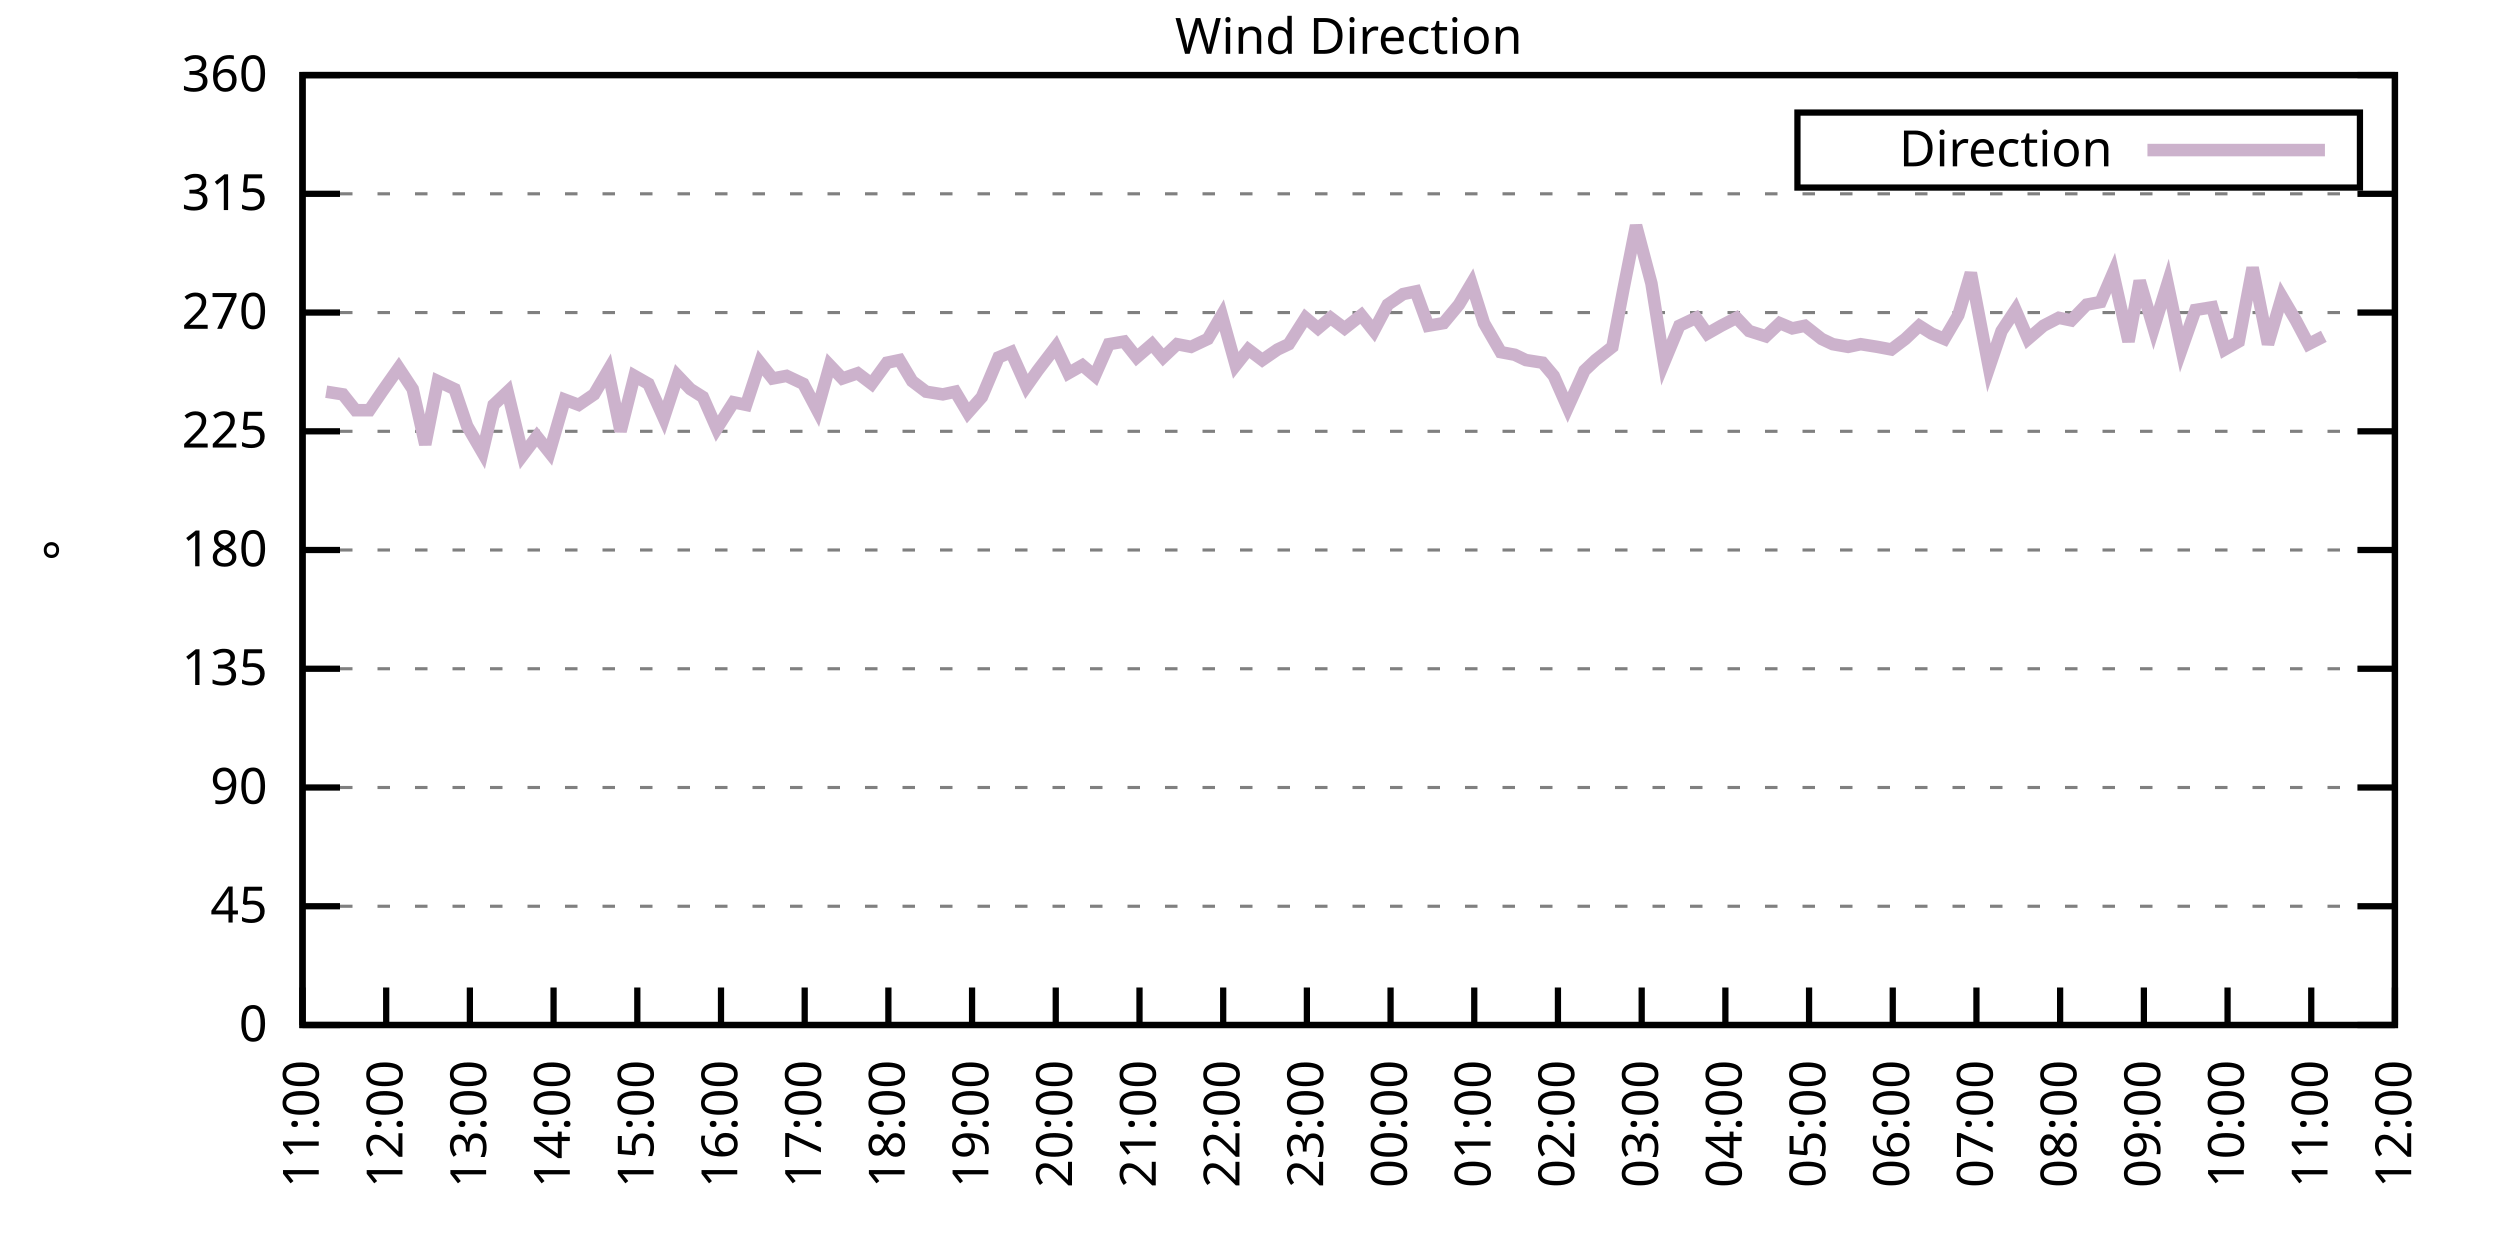
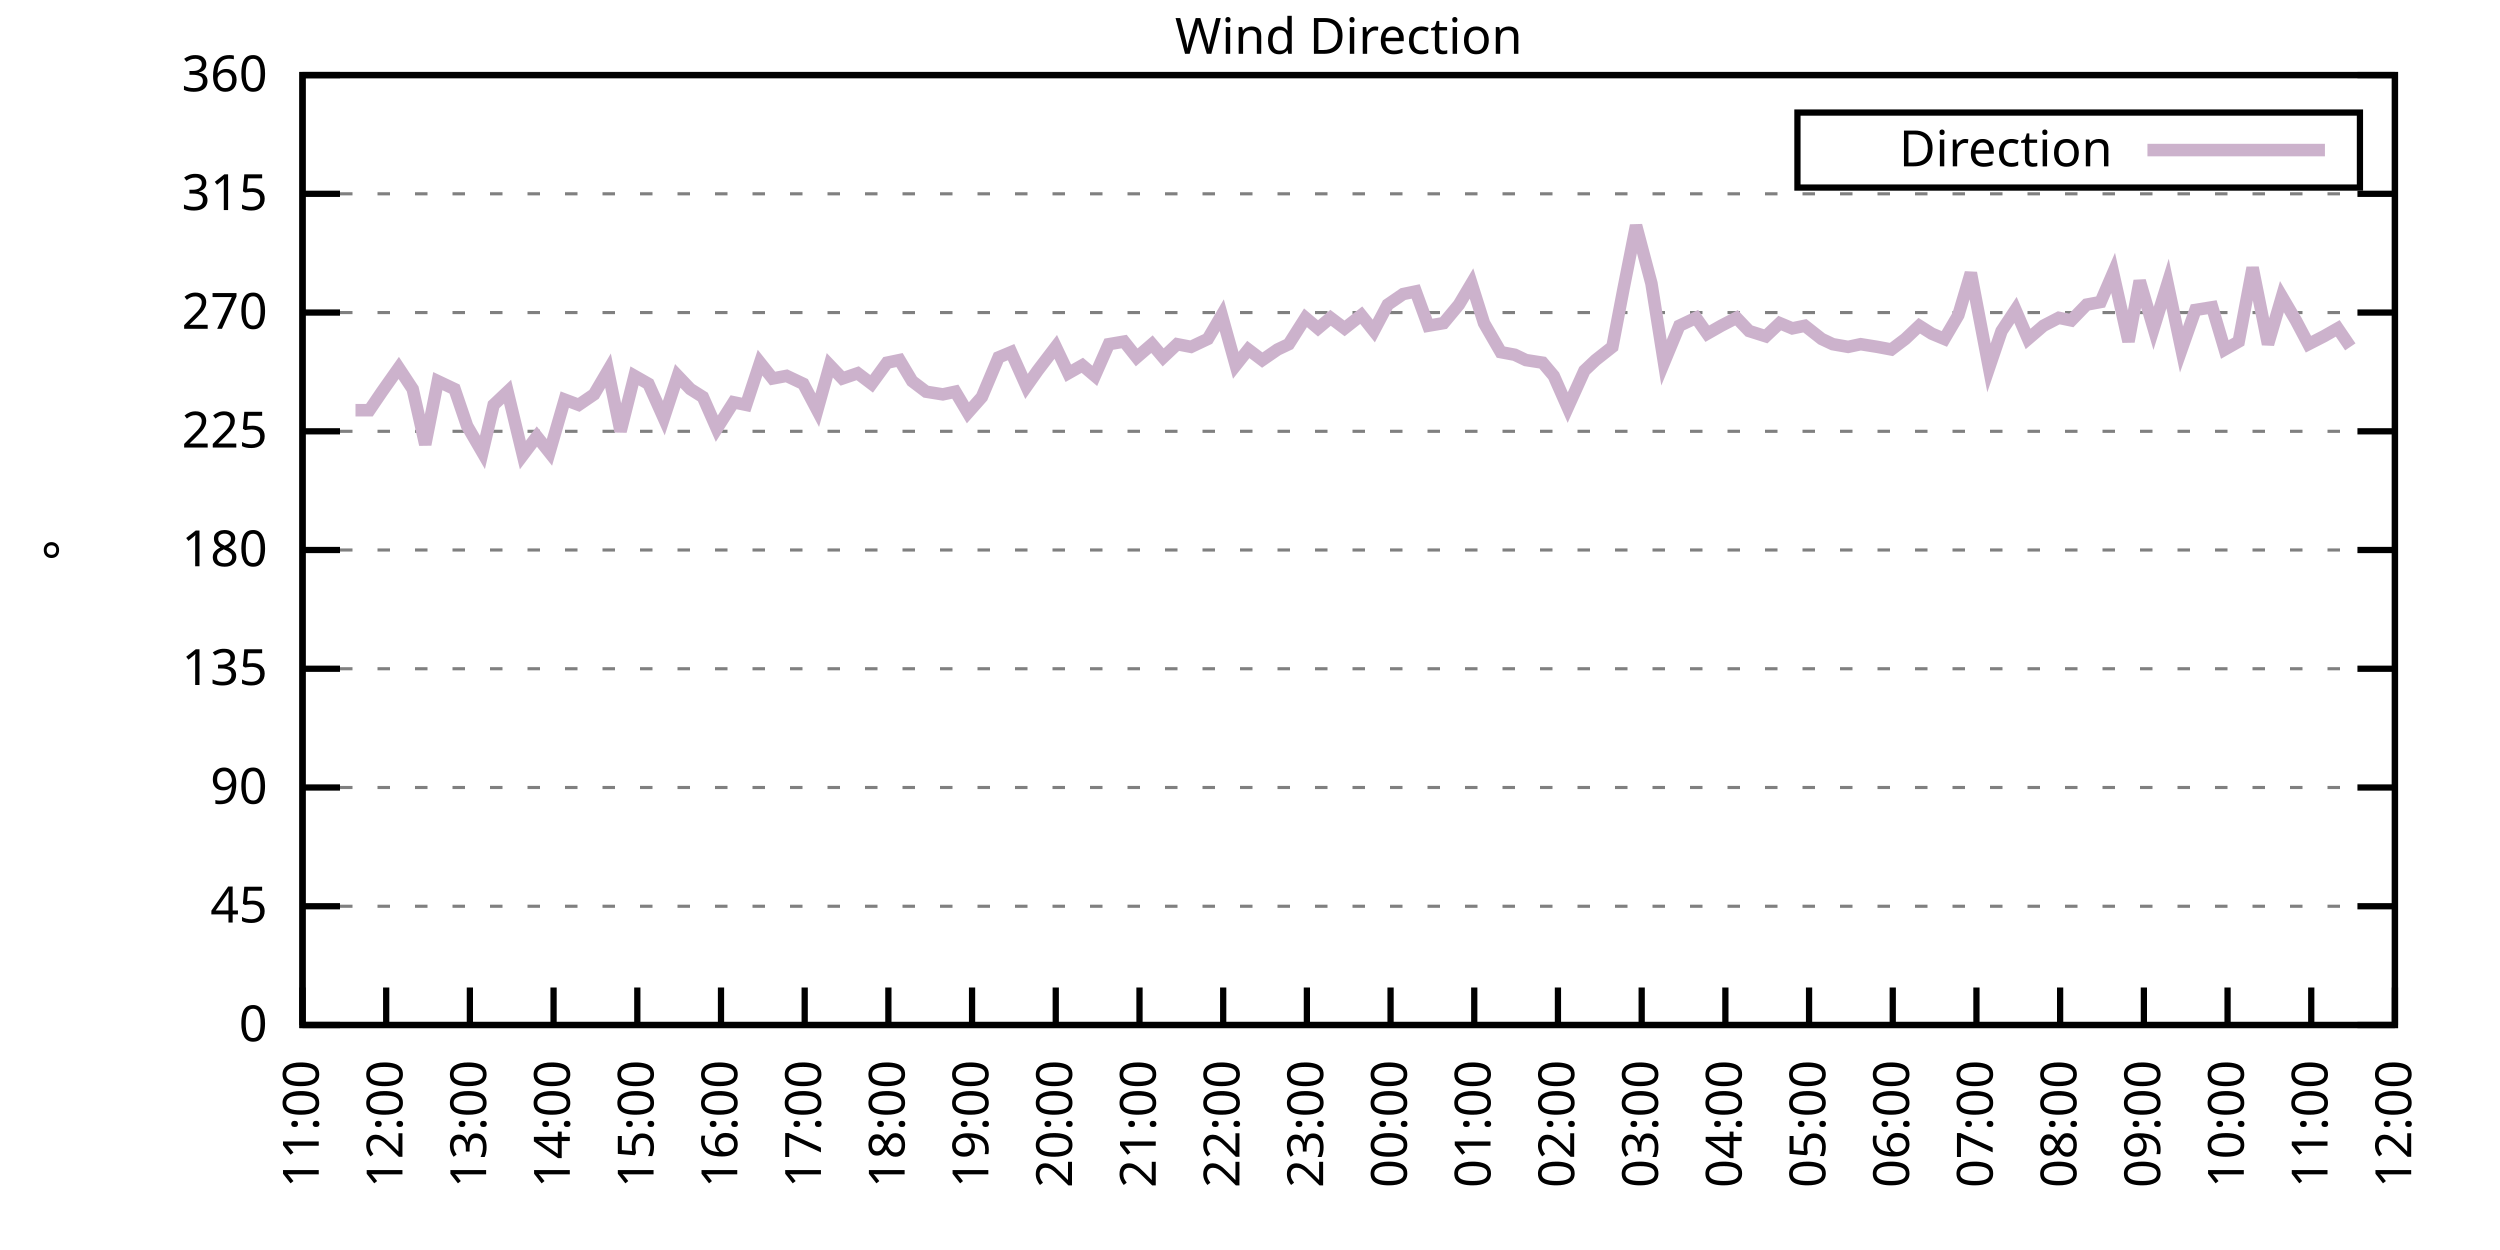
<svg xmlns="http://www.w3.org/2000/svg" xmlns:xlink="http://www.w3.org/1999/xlink" width="400" height="200" viewBox="0 0 400 200">
  <g id="gnuplot_canvas">
    <rect x="0" y="0" width="400" height="200" fill="none" />
    <defs>
      <circle id="gpDot" r="0.5" stroke-width="0.5" stroke="currentColor" />
      <path id="gpPt0" stroke-width="0.333" stroke="currentColor" d="M-1,0 h2 M0,-1 v2" />
      <path id="gpPt1" stroke-width="0.333" stroke="currentColor" d="M-1,-1 L1,1 M1,-1 L-1,1" />
      <path id="gpPt2" stroke-width="0.333" stroke="currentColor" d="M-1,0 L1,0 M0,-1 L0,1 M-1,-1 L1,1 M-1,1 L1,-1" />
      <rect id="gpPt3" stroke-width="0.333" stroke="currentColor" x="-1" y="-1" width="2" height="2" />
      <rect id="gpPt4" stroke-width="0.333" stroke="currentColor" fill="currentColor" x="-1" y="-1" width="2" height="2" />
      <circle id="gpPt5" stroke-width="0.333" stroke="currentColor" cx="0" cy="0" r="1" />
      <use xlink:href="#gpPt5" id="gpPt6" fill="currentColor" stroke="none" />
      <path id="gpPt7" stroke-width="0.333" stroke="currentColor" d="M0,-1.33 L-1.33,0.67 L1.33,0.67 z" />
      <use xlink:href="#gpPt7" id="gpPt8" fill="currentColor" stroke="none" />
      <use xlink:href="#gpPt7" id="gpPt9" stroke="currentColor" transform="rotate(180)" />
      <use xlink:href="#gpPt9" id="gpPt10" fill="currentColor" stroke="none" />
      <use xlink:href="#gpPt3" id="gpPt11" stroke="currentColor" transform="rotate(45)" />
      <use xlink:href="#gpPt11" id="gpPt12" fill="currentColor" stroke="none" />
      <path id="gpPt13" stroke-width="0.333" stroke="currentColor" d="M0,1.330 L1.265,0.411 L0.782,-1.067 L-0.782,-1.076 L-1.265,0.411 z" />
      <use xlink:href="#gpPt13" id="gpPt14" fill="currentColor" stroke="none" />
      <filter id="textbox" filterUnits="objectBoundingBox" x="0" y="0" height="1" width="1">
        <feFlood flood-color="white" flood-opacity="1" result="bgnd" />
        <feComposite in="SourceGraphic" in2="bgnd" operator="atop" />
      </filter>
      <filter id="greybox" filterUnits="objectBoundingBox" x="0" y="0" height="1" width="1">
        <feFlood flood-color="lightgrey" flood-opacity="1" result="grey" />
        <feComposite in="SourceGraphic" in2="grey" operator="atop" />
      </filter>
    </defs>
    <g fill="none" color="white" stroke="currentColor" stroke-width="1.00" stroke-linecap="butt" stroke-linejoin="miter">
</g>
    <g fill="none" color="black" stroke="currentColor" stroke-width="1.00" stroke-linecap="butt" stroke-linejoin="miter">
      <g stroke="none" shape-rendering="crispEdges">
        <polygon fill="rgb(255, 255, 255)" points="48.40,164.00 383.18,164.00 383.18,12.02 48.40,12.02 " />
      </g>
    </g>
    <g fill="none" color="black" stroke="currentColor" stroke-width="1.00" stroke-linecap="butt" stroke-linejoin="miter">
</g>
    <g fill="none" color="black" stroke="black" stroke-width="0.50" stroke-linecap="butt" stroke-linejoin="miter">
</g>
    <g fill="none" color="gray" stroke="currentColor" stroke-width="0.50" stroke-linecap="butt" stroke-linejoin="miter">
      <path stroke="gray" stroke-dasharray="2,4" class="gridline" d="M48.40,164.00 L383.19,164.00  " />
    </g>
    <g fill="none" color="gray" stroke="gray" stroke-width="1.00" stroke-linecap="butt" stroke-linejoin="miter">
</g>
    <g fill="none" color="black" stroke="currentColor" stroke-width="1.00" stroke-linecap="butt" stroke-linejoin="miter">
      <path stroke="black" d="M48.40,164.00 L54.40,164.00 M383.19,164.00 L377.19,164.00  " />
      <g transform="translate(42.80,166.60)" stroke="none" fill="black" font-family="Sans" font-size="8.00" text-anchor="end">
        <text>
          <tspan font-family="Sans"> 0</tspan>
        </text>
      </g>
    </g>
    <g fill="none" color="black" stroke="currentColor" stroke-width="1.00" stroke-linecap="butt" stroke-linejoin="miter">
</g>
    <g fill="none" color="black" stroke="black" stroke-width="0.50" stroke-linecap="butt" stroke-linejoin="miter">
</g>
    <g fill="none" color="gray" stroke="currentColor" stroke-width="0.50" stroke-linecap="butt" stroke-linejoin="miter">
      <path stroke="gray" stroke-dasharray="2,4" class="gridline" d="M48.40,145.00 L383.19,145.00  " />
    </g>
    <g fill="none" color="gray" stroke="gray" stroke-width="1.00" stroke-linecap="butt" stroke-linejoin="miter">
</g>
    <g fill="none" color="black" stroke="currentColor" stroke-width="1.00" stroke-linecap="butt" stroke-linejoin="miter">
      <path stroke="black" d="M48.40,145.00 L54.40,145.00 M383.19,145.00 L377.19,145.00  " />
      <g transform="translate(42.80,147.60)" stroke="none" fill="black" font-family="Sans" font-size="8.00" text-anchor="end">
        <text>
          <tspan font-family="Sans"> 45</tspan>
        </text>
      </g>
    </g>
    <g fill="none" color="black" stroke="currentColor" stroke-width="1.00" stroke-linecap="butt" stroke-linejoin="miter">
</g>
    <g fill="none" color="black" stroke="black" stroke-width="0.50" stroke-linecap="butt" stroke-linejoin="miter">
</g>
    <g fill="none" color="gray" stroke="currentColor" stroke-width="0.50" stroke-linecap="butt" stroke-linejoin="miter">
      <path stroke="gray" stroke-dasharray="2,4" class="gridline" d="M48.40,126.00 L383.19,126.00  " />
    </g>
    <g fill="none" color="gray" stroke="gray" stroke-width="1.00" stroke-linecap="butt" stroke-linejoin="miter">
</g>
    <g fill="none" color="black" stroke="currentColor" stroke-width="1.00" stroke-linecap="butt" stroke-linejoin="miter">
      <path stroke="black" d="M48.40,126.00 L54.40,126.00 M383.19,126.00 L377.19,126.00  " />
      <g transform="translate(42.80,128.60)" stroke="none" fill="black" font-family="Sans" font-size="8.00" text-anchor="end">
        <text>
          <tspan font-family="Sans"> 90</tspan>
        </text>
      </g>
    </g>
    <g fill="none" color="black" stroke="currentColor" stroke-width="1.00" stroke-linecap="butt" stroke-linejoin="miter">
</g>
    <g fill="none" color="black" stroke="black" stroke-width="0.50" stroke-linecap="butt" stroke-linejoin="miter">
</g>
    <g fill="none" color="gray" stroke="currentColor" stroke-width="0.50" stroke-linecap="butt" stroke-linejoin="miter">
      <path stroke="gray" stroke-dasharray="2,4" class="gridline" d="M48.40,107.00 L383.19,107.00  " />
    </g>
    <g fill="none" color="gray" stroke="gray" stroke-width="1.00" stroke-linecap="butt" stroke-linejoin="miter">
</g>
    <g fill="none" color="black" stroke="currentColor" stroke-width="1.00" stroke-linecap="butt" stroke-linejoin="miter">
      <path stroke="black" d="M48.40,107.00 L54.40,107.00 M383.19,107.00 L377.19,107.00  " />
      <g transform="translate(42.80,109.60)" stroke="none" fill="black" font-family="Sans" font-size="8.00" text-anchor="end">
        <text>
          <tspan font-family="Sans"> 135</tspan>
        </text>
      </g>
    </g>
    <g fill="none" color="black" stroke="currentColor" stroke-width="1.00" stroke-linecap="butt" stroke-linejoin="miter">
</g>
    <g fill="none" color="black" stroke="black" stroke-width="0.50" stroke-linecap="butt" stroke-linejoin="miter">
</g>
    <g fill="none" color="gray" stroke="currentColor" stroke-width="0.50" stroke-linecap="butt" stroke-linejoin="miter">
      <path stroke="gray" stroke-dasharray="2,4" class="gridline" d="M48.40,88.00 L383.19,88.00  " />
    </g>
    <g fill="none" color="gray" stroke="gray" stroke-width="1.00" stroke-linecap="butt" stroke-linejoin="miter">
</g>
    <g fill="none" color="black" stroke="currentColor" stroke-width="1.00" stroke-linecap="butt" stroke-linejoin="miter">
      <path stroke="black" d="M48.40,88.00 L54.40,88.00 M383.19,88.00 L377.19,88.00  " />
      <g transform="translate(42.80,90.60)" stroke="none" fill="black" font-family="Sans" font-size="8.00" text-anchor="end">
        <text>
          <tspan font-family="Sans"> 180</tspan>
        </text>
      </g>
    </g>
    <g fill="none" color="black" stroke="currentColor" stroke-width="1.00" stroke-linecap="butt" stroke-linejoin="miter">
</g>
    <g fill="none" color="black" stroke="black" stroke-width="0.50" stroke-linecap="butt" stroke-linejoin="miter">
</g>
    <g fill="none" color="gray" stroke="currentColor" stroke-width="0.50" stroke-linecap="butt" stroke-linejoin="miter">
      <path stroke="gray" stroke-dasharray="2,4" class="gridline" d="M48.40,69.01 L383.19,69.01  " />
    </g>
    <g fill="none" color="gray" stroke="gray" stroke-width="1.00" stroke-linecap="butt" stroke-linejoin="miter">
</g>
    <g fill="none" color="black" stroke="currentColor" stroke-width="1.00" stroke-linecap="butt" stroke-linejoin="miter">
      <path stroke="black" d="M48.40,69.01 L54.40,69.01 M383.19,69.01 L377.19,69.01  " />
      <g transform="translate(42.80,71.61)" stroke="none" fill="black" font-family="Sans" font-size="8.00" text-anchor="end">
        <text>
          <tspan font-family="Sans"> 225</tspan>
        </text>
      </g>
    </g>
    <g fill="none" color="black" stroke="currentColor" stroke-width="1.00" stroke-linecap="butt" stroke-linejoin="miter">
</g>
    <g fill="none" color="black" stroke="black" stroke-width="0.50" stroke-linecap="butt" stroke-linejoin="miter">
</g>
    <g fill="none" color="gray" stroke="currentColor" stroke-width="0.50" stroke-linecap="butt" stroke-linejoin="miter">
      <path stroke="gray" stroke-dasharray="2,4" class="gridline" d="M48.40,50.01 L383.19,50.01  " />
    </g>
    <g fill="none" color="gray" stroke="gray" stroke-width="1.00" stroke-linecap="butt" stroke-linejoin="miter">
</g>
    <g fill="none" color="black" stroke="currentColor" stroke-width="1.00" stroke-linecap="butt" stroke-linejoin="miter">
      <path stroke="black" d="M48.40,50.01 L54.40,50.01 M383.19,50.01 L377.19,50.01  " />
      <g transform="translate(42.80,52.61)" stroke="none" fill="black" font-family="Sans" font-size="8.00" text-anchor="end">
        <text>
          <tspan font-family="Sans"> 270</tspan>
        </text>
      </g>
    </g>
    <g fill="none" color="black" stroke="currentColor" stroke-width="1.00" stroke-linecap="butt" stroke-linejoin="miter">
</g>
    <g fill="none" color="black" stroke="black" stroke-width="0.50" stroke-linecap="butt" stroke-linejoin="miter">
</g>
    <g fill="none" color="gray" stroke="currentColor" stroke-width="0.50" stroke-linecap="butt" stroke-linejoin="miter">
      <path stroke="gray" stroke-dasharray="2,4" class="gridline" d="M48.40,31.01 L383.19,31.01  " />
    </g>
    <g fill="none" color="gray" stroke="gray" stroke-width="1.00" stroke-linecap="butt" stroke-linejoin="miter">
</g>
    <g fill="none" color="black" stroke="currentColor" stroke-width="1.00" stroke-linecap="butt" stroke-linejoin="miter">
      <path stroke="black" d="M48.40,31.01 L54.40,31.01 M383.19,31.01 L377.19,31.01  " />
      <g transform="translate(42.80,33.61)" stroke="none" fill="black" font-family="Sans" font-size="8.00" text-anchor="end">
        <text>
          <tspan font-family="Sans"> 315</tspan>
        </text>
      </g>
    </g>
    <g fill="none" color="black" stroke="currentColor" stroke-width="1.00" stroke-linecap="butt" stroke-linejoin="miter">
</g>
    <g fill="none" color="black" stroke="black" stroke-width="0.50" stroke-linecap="butt" stroke-linejoin="miter">
</g>
    <g fill="none" color="gray" stroke="currentColor" stroke-width="0.50" stroke-linecap="butt" stroke-linejoin="miter">
      <path stroke="gray" stroke-dasharray="2,4" class="gridline" d="M48.40,12.01 L383.19,12.01  " />
    </g>
    <g fill="none" color="gray" stroke="gray" stroke-width="1.00" stroke-linecap="butt" stroke-linejoin="miter">
</g>
    <g fill="none" color="black" stroke="currentColor" stroke-width="1.00" stroke-linecap="butt" stroke-linejoin="miter">
      <path stroke="black" d="M48.40,12.01 L54.40,12.01 M383.19,12.01 L377.19,12.01  " />
      <g transform="translate(42.80,14.61)" stroke="none" fill="black" font-family="Sans" font-size="8.00" text-anchor="end">
        <text>
          <tspan font-family="Sans"> 360</tspan>
        </text>
      </g>
    </g>
    <g fill="none" color="black" stroke="currentColor" stroke-width="1.00" stroke-linecap="butt" stroke-linejoin="miter">
      <path stroke="black" d="M48.40,164.00 L48.40,158.00  " />
      <g transform="translate(51.00,169.60) rotate(270.00)" stroke="none" fill="black" font-family="Sans" font-size="8.00" text-anchor="end">
        <text>
          <tspan font-family="Sans">11:00</tspan>
        </text>
      </g>
    </g>
    <g fill="none" color="black" stroke="currentColor" stroke-width="1.00" stroke-linecap="butt" stroke-linejoin="miter">
      <path stroke="black" d="M61.79,164.00 L61.79,158.00  " />
      <g transform="translate(64.39,169.60) rotate(270.00)" stroke="none" fill="black" font-family="Sans" font-size="8.00" text-anchor="end">
        <text>
          <tspan font-family="Sans">12:00</tspan>
        </text>
      </g>
    </g>
    <g fill="none" color="black" stroke="currentColor" stroke-width="1.00" stroke-linecap="butt" stroke-linejoin="miter">
      <path stroke="black" d="M75.18,164.00 L75.18,158.00  " />
      <g transform="translate(77.78,169.60) rotate(270.00)" stroke="none" fill="black" font-family="Sans" font-size="8.00" text-anchor="end">
        <text>
          <tspan font-family="Sans">13:00</tspan>
        </text>
      </g>
    </g>
    <g fill="none" color="black" stroke="currentColor" stroke-width="1.00" stroke-linecap="butt" stroke-linejoin="miter">
      <path stroke="black" d="M88.57,164.00 L88.57,158.00  " />
      <g transform="translate(91.17,169.60) rotate(270.00)" stroke="none" fill="black" font-family="Sans" font-size="8.00" text-anchor="end">
        <text>
          <tspan font-family="Sans">14:00</tspan>
        </text>
      </g>
    </g>
    <g fill="none" color="black" stroke="currentColor" stroke-width="1.00" stroke-linecap="butt" stroke-linejoin="miter">
      <path stroke="black" d="M101.97,164.00 L101.97,158.00  " />
      <g transform="translate(104.57,169.60) rotate(270.00)" stroke="none" fill="black" font-family="Sans" font-size="8.00" text-anchor="end">
        <text>
          <tspan font-family="Sans">15:00</tspan>
        </text>
      </g>
    </g>
    <g fill="none" color="black" stroke="currentColor" stroke-width="1.00" stroke-linecap="butt" stroke-linejoin="miter">
      <path stroke="black" d="M115.36,164.00 L115.36,158.00  " />
      <g transform="translate(117.96,169.60) rotate(270.00)" stroke="none" fill="black" font-family="Sans" font-size="8.00" text-anchor="end">
        <text>
          <tspan font-family="Sans">16:00</tspan>
        </text>
      </g>
    </g>
    <g fill="none" color="black" stroke="currentColor" stroke-width="1.00" stroke-linecap="butt" stroke-linejoin="miter">
      <path stroke="black" d="M128.75,164.00 L128.75,158.00  " />
      <g transform="translate(131.35,169.60) rotate(270.00)" stroke="none" fill="black" font-family="Sans" font-size="8.00" text-anchor="end">
        <text>
          <tspan font-family="Sans">17:00</tspan>
        </text>
      </g>
    </g>
    <g fill="none" color="black" stroke="currentColor" stroke-width="1.00" stroke-linecap="butt" stroke-linejoin="miter">
      <path stroke="black" d="M142.14,164.00 L142.14,158.00  " />
      <g transform="translate(144.74,169.60) rotate(270.00)" stroke="none" fill="black" font-family="Sans" font-size="8.00" text-anchor="end">
        <text>
          <tspan font-family="Sans">18:00</tspan>
        </text>
      </g>
    </g>
    <g fill="none" color="black" stroke="currentColor" stroke-width="1.00" stroke-linecap="butt" stroke-linejoin="miter">
      <path stroke="black" d="M155.53,164.00 L155.53,158.00  " />
      <g transform="translate(158.13,169.60) rotate(270.00)" stroke="none" fill="black" font-family="Sans" font-size="8.00" text-anchor="end">
        <text>
          <tspan font-family="Sans">19:00</tspan>
        </text>
      </g>
    </g>
    <g fill="none" color="black" stroke="currentColor" stroke-width="1.00" stroke-linecap="butt" stroke-linejoin="miter">
      <path stroke="black" d="M168.92,164.00 L168.92,158.00  " />
      <g transform="translate(171.52,169.60) rotate(270.00)" stroke="none" fill="black" font-family="Sans" font-size="8.00" text-anchor="end">
        <text>
          <tspan font-family="Sans">20:00</tspan>
        </text>
      </g>
    </g>
    <g fill="none" color="black" stroke="currentColor" stroke-width="1.00" stroke-linecap="butt" stroke-linejoin="miter">
      <path stroke="black" d="M182.32,164.00 L182.32,158.00  " />
      <g transform="translate(184.92,169.60) rotate(270.00)" stroke="none" fill="black" font-family="Sans" font-size="8.00" text-anchor="end">
        <text>
          <tspan font-family="Sans">21:00</tspan>
        </text>
      </g>
    </g>
    <g fill="none" color="black" stroke="currentColor" stroke-width="1.00" stroke-linecap="butt" stroke-linejoin="miter">
      <path stroke="black" d="M195.71,164.00 L195.71,158.00  " />
      <g transform="translate(198.31,169.60) rotate(270.00)" stroke="none" fill="black" font-family="Sans" font-size="8.00" text-anchor="end">
        <text>
          <tspan font-family="Sans">22:00</tspan>
        </text>
      </g>
    </g>
    <g fill="none" color="black" stroke="currentColor" stroke-width="1.00" stroke-linecap="butt" stroke-linejoin="miter">
      <path stroke="black" d="M209.10,164.00 L209.10,158.00  " />
      <g transform="translate(211.70,169.60) rotate(270.00)" stroke="none" fill="black" font-family="Sans" font-size="8.00" text-anchor="end">
        <text>
          <tspan font-family="Sans">23:00</tspan>
        </text>
      </g>
    </g>
    <g fill="none" color="black" stroke="currentColor" stroke-width="1.00" stroke-linecap="butt" stroke-linejoin="miter">
      <path stroke="black" d="M222.49,164.00 L222.49,158.00  " />
      <g transform="translate(225.09,169.60) rotate(270.00)" stroke="none" fill="black" font-family="Sans" font-size="8.00" text-anchor="end">
        <text>
          <tspan font-family="Sans">00:00</tspan>
        </text>
      </g>
    </g>
    <g fill="none" color="black" stroke="currentColor" stroke-width="1.00" stroke-linecap="butt" stroke-linejoin="miter">
      <path stroke="black" d="M235.88,164.00 L235.88,158.00  " />
      <g transform="translate(238.48,169.60) rotate(270.00)" stroke="none" fill="black" font-family="Sans" font-size="8.00" text-anchor="end">
        <text>
          <tspan font-family="Sans">01:00</tspan>
        </text>
      </g>
    </g>
    <g fill="none" color="black" stroke="currentColor" stroke-width="1.00" stroke-linecap="butt" stroke-linejoin="miter">
      <path stroke="black" d="M249.27,164.00 L249.27,158.00  " />
      <g transform="translate(251.87,169.60) rotate(270.00)" stroke="none" fill="black" font-family="Sans" font-size="8.00" text-anchor="end">
        <text>
          <tspan font-family="Sans">02:00</tspan>
        </text>
      </g>
    </g>
    <g fill="none" color="black" stroke="currentColor" stroke-width="1.00" stroke-linecap="butt" stroke-linejoin="miter">
      <path stroke="black" d="M262.67,164.00 L262.67,158.00  " />
      <g transform="translate(265.27,169.60) rotate(270.00)" stroke="none" fill="black" font-family="Sans" font-size="8.00" text-anchor="end">
        <text>
          <tspan font-family="Sans">03:00</tspan>
        </text>
      </g>
    </g>
    <g fill="none" color="black" stroke="currentColor" stroke-width="1.00" stroke-linecap="butt" stroke-linejoin="miter">
      <path stroke="black" d="M276.06,164.00 L276.06,158.00  " />
      <g transform="translate(278.66,169.60) rotate(270.00)" stroke="none" fill="black" font-family="Sans" font-size="8.00" text-anchor="end">
        <text>
          <tspan font-family="Sans">04:00</tspan>
        </text>
      </g>
    </g>
    <g fill="none" color="black" stroke="currentColor" stroke-width="1.00" stroke-linecap="butt" stroke-linejoin="miter">
      <path stroke="black" d="M289.45,164.00 L289.45,158.00  " />
      <g transform="translate(292.05,169.60) rotate(270.00)" stroke="none" fill="black" font-family="Sans" font-size="8.00" text-anchor="end">
        <text>
          <tspan font-family="Sans">05:00</tspan>
        </text>
      </g>
    </g>
    <g fill="none" color="black" stroke="currentColor" stroke-width="1.00" stroke-linecap="butt" stroke-linejoin="miter">
      <path stroke="black" d="M302.84,164.00 L302.84,158.00  " />
      <g transform="translate(305.44,169.60) rotate(270.00)" stroke="none" fill="black" font-family="Sans" font-size="8.00" text-anchor="end">
        <text>
          <tspan font-family="Sans">06:00</tspan>
        </text>
      </g>
    </g>
    <g fill="none" color="black" stroke="currentColor" stroke-width="1.00" stroke-linecap="butt" stroke-linejoin="miter">
      <path stroke="black" d="M316.23,164.00 L316.23,158.00  " />
      <g transform="translate(318.83,169.60) rotate(270.00)" stroke="none" fill="black" font-family="Sans" font-size="8.00" text-anchor="end">
        <text>
          <tspan font-family="Sans">07:00</tspan>
        </text>
      </g>
    </g>
    <g fill="none" color="black" stroke="currentColor" stroke-width="1.00" stroke-linecap="butt" stroke-linejoin="miter">
      <path stroke="black" d="M329.62,164.00 L329.62,158.00  " />
      <g transform="translate(332.22,169.60) rotate(270.00)" stroke="none" fill="black" font-family="Sans" font-size="8.00" text-anchor="end">
        <text>
          <tspan font-family="Sans">08:00</tspan>
        </text>
      </g>
    </g>
    <g fill="none" color="black" stroke="currentColor" stroke-width="1.00" stroke-linecap="butt" stroke-linejoin="miter">
      <path stroke="black" d="M343.02,164.00 L343.02,158.00  " />
      <g transform="translate(345.62,169.60) rotate(270.00)" stroke="none" fill="black" font-family="Sans" font-size="8.00" text-anchor="end">
        <text>
          <tspan font-family="Sans">09:00</tspan>
        </text>
      </g>
    </g>
    <g fill="none" color="black" stroke="currentColor" stroke-width="1.00" stroke-linecap="butt" stroke-linejoin="miter">
      <path stroke="black" d="M356.41,164.00 L356.41,158.00  " />
      <g transform="translate(359.01,169.60) rotate(270.00)" stroke="none" fill="black" font-family="Sans" font-size="8.00" text-anchor="end">
        <text>
          <tspan font-family="Sans">10:00</tspan>
        </text>
      </g>
    </g>
    <g fill="none" color="black" stroke="currentColor" stroke-width="1.00" stroke-linecap="butt" stroke-linejoin="miter">
      <path stroke="black" d="M369.80,164.00 L369.80,158.00  " />
      <g transform="translate(372.40,169.60) rotate(270.00)" stroke="none" fill="black" font-family="Sans" font-size="8.00" text-anchor="end">
        <text>
          <tspan font-family="Sans">11:00</tspan>
        </text>
      </g>
    </g>
    <g fill="none" color="black" stroke="currentColor" stroke-width="1.00" stroke-linecap="butt" stroke-linejoin="miter">
      <path stroke="black" d="M383.19,164.00 L383.19,158.00  " />
      <g transform="translate(385.79,169.60) rotate(270.00)" stroke="none" fill="black" font-family="Sans" font-size="8.00" text-anchor="end">
        <text>
          <tspan font-family="Sans">12:00</tspan>
        </text>
      </g>
    </g>
    <g fill="none" color="black" stroke="currentColor" stroke-width="1.00" stroke-linecap="butt" stroke-linejoin="miter">
</g>
    <g fill="none" color="black" stroke="currentColor" stroke-width="1.00" stroke-linecap="butt" stroke-linejoin="miter">
      <path stroke="black" d="M48.40,12.01 L48.40,164.00 L383.19,164.00 L383.19,12.01 L48.40,12.01 Z  " />
    </g>
    <g fill="none" color="black" stroke="currentColor" stroke-width="1.00" stroke-linecap="butt" stroke-linejoin="miter">
</g>
    <g fill="none" color="black" stroke="currentColor" stroke-width="1.00" stroke-linecap="butt" stroke-linejoin="miter">
      <path stroke="black" d="M287.59,30.01 L287.59,18.01 L377.59,18.01 L377.59,30.01 L287.59,30.01 Z  " />
    </g>
    <g id="Wind_direction_plot_1">
      <g fill="none" color="white" stroke="black" stroke-width="2.00" stroke-linecap="butt" stroke-linejoin="miter">
</g>
      <g fill="none" color="black" stroke="currentColor" stroke-width="2.00" stroke-linecap="butt" stroke-linejoin="miter">
        <g transform="translate(337.99,26.61)" stroke="none" fill="black" font-family="Sans" font-size="8.00" text-anchor="end">
          <text>
            <tspan font-family="Sans">Direction</tspan>
          </text>
        </g>
      </g>
      <g fill="none" color="black" stroke="currentColor" stroke-width="2.00" stroke-linecap="butt" stroke-linejoin="miter">
-         <path stroke="rgb(204, 178, 204)" d="M343.59,24.01 L371.99,24.01 M52.19,62.67 L54.87,63.10 L56.88,65.63 L59.11,65.63 L61.12,62.67 L63.80,58.87   L66.03,62.25 L68.04,71.12 L70.05,60.98 L72.73,62.25 L74.74,68.16 L77.19,72.38 L78.98,64.78 L81.21,62.67   L83.66,72.81 L85.90,69.85 L87.91,72.38 L90.36,63.94 L92.59,64.78 L95.05,63.10 L97.28,59.30 L99.29,69.01   L101.52,60.14 L103.75,61.41 L106.21,66.90 L108.44,60.14 L110.45,62.25 L112.46,63.52 L114.69,68.58 L117.37,64.36   L119.38,64.78 L121.61,58.03 L123.62,60.56 L125.85,60.14 L128.53,61.41 L130.76,65.63 L132.77,58.45 L134.78,60.56   L137.23,59.72 L139.46,61.41 L141.92,58.03 L143.93,57.61 L145.94,60.98 L148.17,62.67 L150.85,63.10 L152.85,62.67   L154.86,66.05 L157.10,63.52 L159.77,57.18 L161.78,56.34 L164.24,61.83 L166.02,59.30 L168.92,55.50 L170.93,59.72   L173.17,58.45 L175.17,60.14 L177.41,55.07 L179.86,54.65 L181.87,57.18 L184.32,55.07 L186.11,57.18 L188.34,55.07   L190.57,55.50 L193.25,54.23 L195.48,50.43 L197.72,58.45 L199.73,55.92 L201.96,57.61 L204.41,55.92 L206.20,55.07   L208.88,50.85 L210.88,52.54 L212.89,50.85 L215.13,52.54 L217.80,50.43 L219.81,52.96 L222.04,48.74 L224.50,47.05   L226.51,46.63 L228.52,52.12 L230.97,51.70 L233.43,48.74 L235.44,45.36 L237.44,51.70 L240.12,56.34 L242.36,56.76   L244.14,57.61 L246.82,58.03 L248.60,60.14 L250.84,65.21 L253.51,59.30 L255.30,57.61 L257.98,55.50 L259.76,46.21   L261.77,36.08 L264.23,45.36 L266.24,58.03 L268.69,52.12 L271.37,50.85 L273.16,53.39 L275.39,52.12 L277.84,50.85   L279.85,52.96 L282.53,53.81 L284.76,51.70 L286.77,52.54 L288.78,52.12 L291.46,54.23 L293.24,55.07 L295.70,55.50   L297.71,55.07 L300.39,55.50 L302.62,55.92 L304.85,54.23 L307.08,52.12 L309.09,53.39 L311.10,54.23 L313.33,50.43   L315.34,43.67 L318.24,58.87 L320.25,52.96 L322.48,49.59 L324.49,54.23 L326.95,52.12 L329.40,50.85 L331.41,51.27   L333.86,48.74 L336.10,48.32 L338.10,43.67 L340.56,54.65 L342.35,44.94 L344.58,52.54 L346.81,45.36 L349.04,55.92   L351.27,49.59 L353.95,49.16 L355.96,55.92 L358.19,54.65 L360.42,42.83 L362.88,55.07 L365.11,47.47 L367.34,51.27   L369.35,55.07 L371.81,53.81  " />
+         <path stroke="rgb(204, 178, 204)" d="M343.59,24.01 L371.99,24.01 M56.88,65.63 L59.11,65.63 L61.12,62.67 L63.80,58.87 L66.03,62.25 L68.04,71.12   L70.05,60.98 L72.73,62.25 L74.74,68.16 L77.19,72.38 L78.98,64.78 L81.21,62.67 L83.66,72.81 L85.90,69.85   L87.91,72.38 L90.36,63.94 L92.59,64.78 L95.05,63.10 L97.28,59.30 L99.29,69.01 L101.52,60.14 L103.75,61.41   L106.21,66.90 L108.44,60.14 L110.45,62.25 L112.46,63.52 L114.69,68.58 L117.37,64.36 L119.38,64.78 L121.61,58.03   L123.62,60.56 L125.85,60.14 L128.53,61.41 L130.76,65.63 L132.77,58.45 L134.78,60.56 L137.23,59.72 L139.46,61.41   L141.92,58.03 L143.93,57.61 L145.94,60.98 L148.17,62.67 L150.85,63.10 L152.85,62.67 L154.86,66.05 L157.10,63.52   L159.77,57.18 L161.78,56.34 L164.24,61.83 L166.02,59.30 L168.92,55.50 L170.93,59.72 L173.17,58.45 L175.17,60.14   L177.41,55.07 L179.86,54.65 L181.87,57.18 L184.32,55.07 L186.11,57.18 L188.34,55.07 L190.57,55.50 L193.25,54.23   L195.48,50.43 L197.72,58.45 L199.73,55.92 L201.96,57.61 L204.41,55.92 L206.20,55.07 L208.88,50.85 L210.88,52.54   L212.89,50.85 L215.13,52.54 L217.80,50.43 L219.81,52.96 L222.04,48.74 L224.50,47.05 L226.51,46.63 L228.52,52.12   L230.97,51.70 L233.43,48.74 L235.44,45.36 L237.44,51.70 L240.12,56.34 L242.36,56.76 L244.14,57.61 L246.82,58.03   L248.60,60.14 L250.84,65.21 L253.51,59.30 L255.30,57.61 L257.98,55.50 L259.76,46.21 L261.77,36.08 L264.23,45.36   L266.24,58.03 L268.69,52.12 L271.37,50.85 L273.16,53.39 L275.39,52.12 L277.84,50.85 L279.85,52.96 L282.53,53.81   L284.76,51.70 L286.77,52.54 L288.78,52.12 L291.46,54.23 L293.24,55.07 L295.70,55.50 L297.71,55.07 L300.39,55.50   L302.62,55.92 L304.85,54.23 L307.08,52.12 L309.09,53.39 L311.10,54.23 L313.33,50.43 L315.34,43.67 L318.24,58.87   L320.25,52.96 L322.48,49.59 L324.49,54.23 L326.95,52.12 L329.40,50.85 L331.41,51.27 L333.86,48.74 L336.10,48.32   L338.10,43.67 L340.56,54.65 L342.35,44.94 L344.58,52.54 L346.81,45.36 L349.04,55.92 L351.27,49.59 L353.95,49.16   L355.96,55.92 L358.19,54.65 L360.42,42.83 L362.88,55.07 L365.11,47.47 L367.34,51.27 L369.35,55.07 L371.81,53.81   L374.04,52.54 L376.05,55.50  " />
      </g>
    </g>
    <g fill="none" color="black" stroke="currentColor" stroke-width="2.00" stroke-linecap="butt" stroke-linejoin="miter">
</g>
    <g fill="none" color="black" stroke="black" stroke-width="1.00" stroke-linecap="butt" stroke-linejoin="miter">
</g>
    <g fill="none" color="black" stroke="currentColor" stroke-width="1.00" stroke-linecap="butt" stroke-linejoin="miter">
      <path stroke="black" d="M48.40,12.01 L48.40,164.00 L383.19,164.00 L383.19,12.01 L48.40,12.01 Z  " />
      <g transform="translate(12.80,88.01) rotate(270.00)" stroke="none" fill="black" font-family="Sans" font-size="8.00" text-anchor="middle">
        <text>
          <tspan font-family="Sans">°</tspan>
        </text>
      </g>
    </g>
    <g fill="none" color="black" stroke="currentColor" stroke-width="1.00" stroke-linecap="butt" stroke-linejoin="miter">
</g>
    <g fill="none" color="black" stroke="currentColor" stroke-width="1.00" stroke-linecap="butt" stroke-linejoin="miter">
      <g transform="translate(215.79,8.61)" stroke="none" fill="black" font-family="Sans" font-size="8.00" text-anchor="middle">
        <text>
          <tspan font-family="Sans">Wind Direction</tspan>
        </text>
      </g>
    </g>
    <g fill="none" color="black" stroke="currentColor" stroke-width="1.00" stroke-linecap="butt" stroke-linejoin="miter">
</g>
  </g>
</svg>
